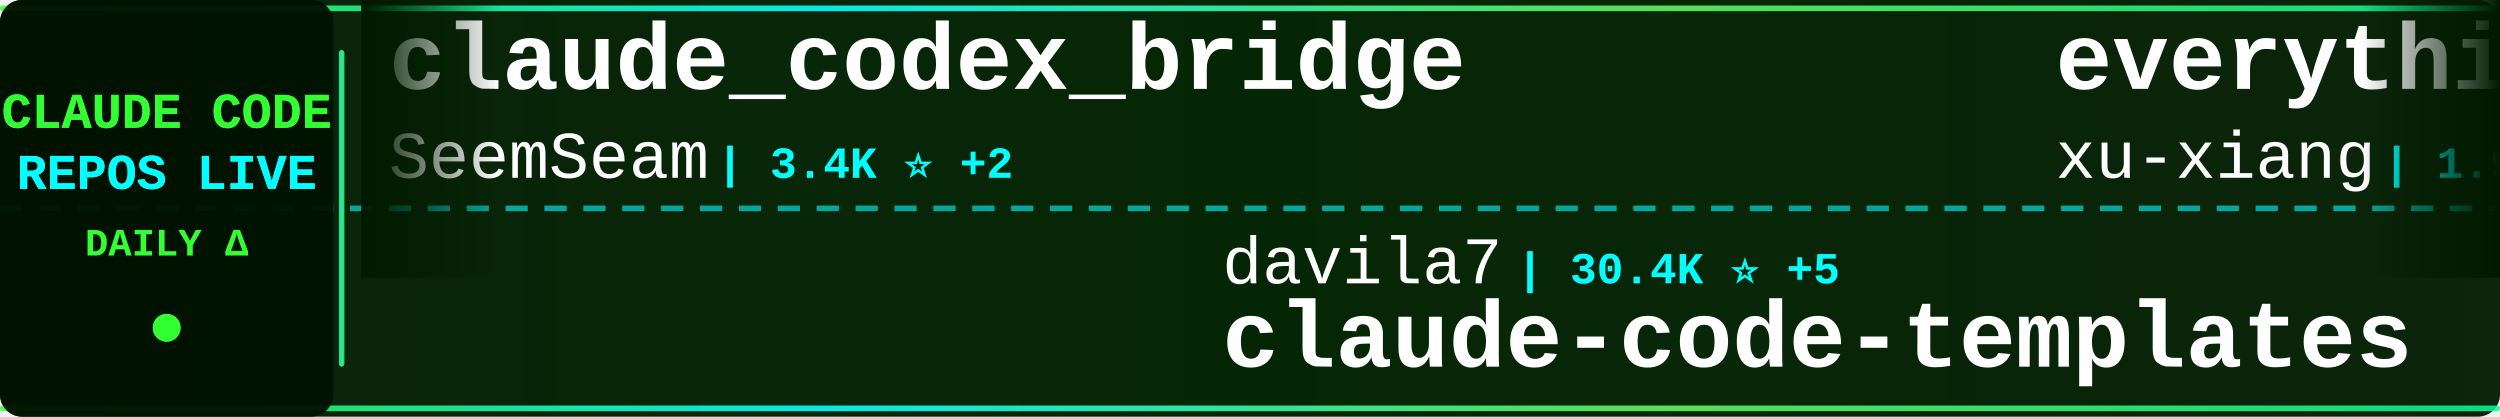
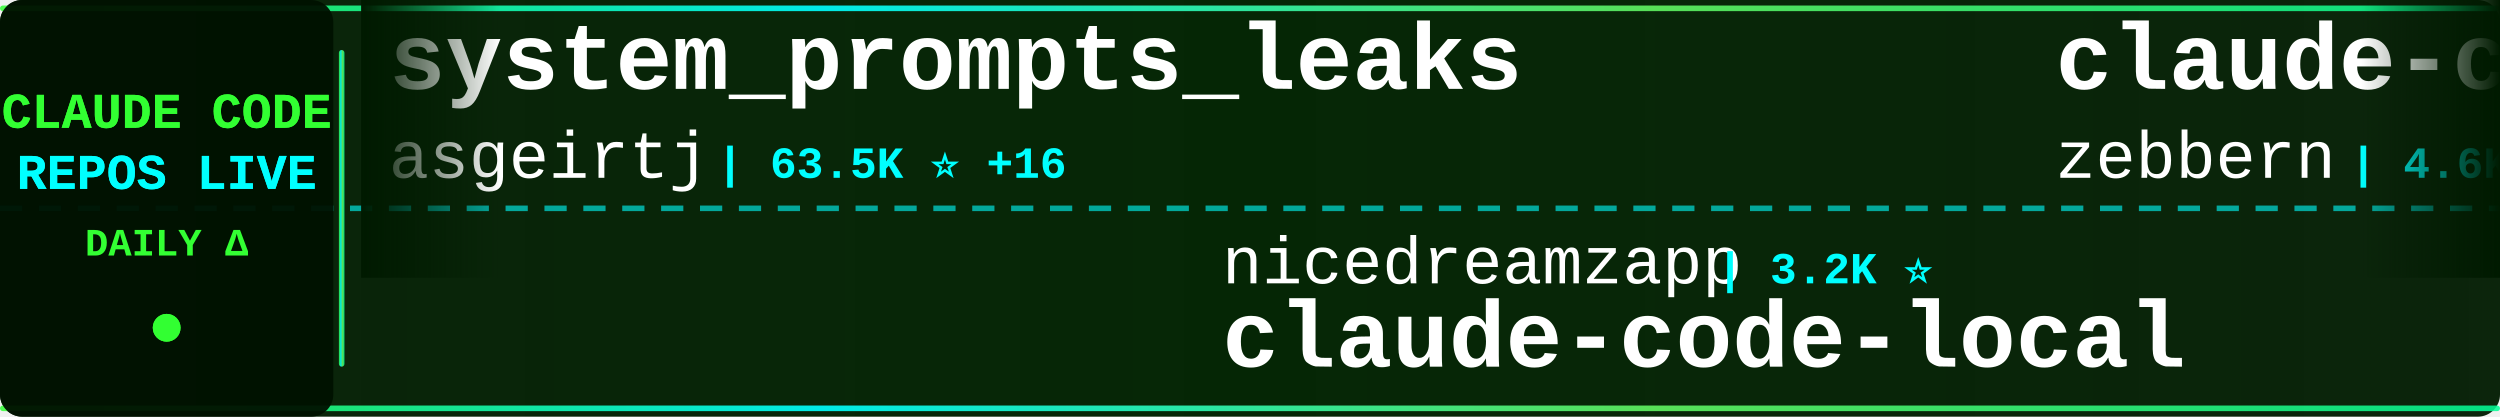
<svg xmlns="http://www.w3.org/2000/svg" width="900" height="150">
  <defs>
    <linearGradient id="tickerBg" x1="0%" y1="0%" x2="100%" y2="0%">
      <stop offset="0%" style="stop-color:#001a00;stop-opacity:0.95" />
      <stop offset="50%" style="stop-color:#002200;stop-opacity:0.98" />
      <stop offset="100%" style="stop-color:#001a00;stop-opacity:0.95" />
    </linearGradient>
    <linearGradient id="borderGrad" x1="0%" y1="0%" x2="100%" y2="0%">
      <stop offset="0%" style="stop-color:#33ff33;stop-opacity:0.85">
        <animate attributeName="stop-opacity" values="0.85;1;0.85" dur="2s" repeatCount="indefinite" />
      </stop>
      <stop offset="33%" style="stop-color:#00ffff;stop-opacity:0.9">
        <animate attributeName="stop-opacity" values="0.9;1;0.9" dur="2.2s" repeatCount="indefinite" />
      </stop>
      <stop offset="66%" style="stop-color:#66ff66;stop-opacity:0.85">
        <animate attributeName="stop-opacity" values="0.85;1;0.85" dur="1.8s" repeatCount="indefinite" />
      </stop>
      <stop offset="100%" style="stop-color:#00ff99;stop-opacity:0.85">
        <animate attributeName="stop-opacity" values="0.85;1;0.85" dur="2s" repeatCount="indefinite" />
      </stop>
    </linearGradient>
    <filter id="textGlow">
      <feGaussianBlur stdDeviation="0.1" result="coloredBlur" />
      <feMerge>
        <feMergeNode in="coloredBlur" />
        <feMergeNode in="SourceGraphic" />
      </feMerge>
    </filter>
    <filter id="metricGlow">
      <feGaussianBlur stdDeviation="0.2" result="coloredBlur" />
      <feMerge>
        <feMergeNode in="coloredBlur" />
        <feMergeNode in="SourceGraphic" />
      </feMerge>
    </filter>
    <linearGradient id="leftFade" x1="0%" y1="0%" x2="100%" y2="0%">
      <stop offset="0%" style="stop-color:#001a00;stop-opacity:1" />
      <stop offset="100%" style="stop-color:#001a00;stop-opacity:0" />
    </linearGradient>
    <linearGradient id="rightFade" x1="0%" y1="0%" x2="100%" y2="0%">
      <stop offset="0%" style="stop-color:#001a00;stop-opacity:0" />
      <stop offset="100%" style="stop-color:#001a00;stop-opacity:1" />
    </linearGradient>
  </defs>
  <rect width="900" height="150" fill="url(#tickerBg)" rx="8" />
  <rect x="0" y="2" width="900" height="2" fill="url(#borderGrad)" rx="1" />
  <rect x="0" y="146" width="900" height="2" fill="url(#borderGrad)" rx="1" />
  <line x1="0" y1="75" x2="900" y2="75" stroke="#00ffff" stroke-width="2" stroke-dasharray="8 6" opacity="0.6" />
  <rect x="0" y="0" width="120" height="150" fill="#001100" opacity="0.95" rx="8" />
  <text x="60" y="46" font-family="'Courier New', monospace" font-size="18" font-weight="bold" fill="#33ff33" text-anchor="middle" filter="url(#textGlow)">
    CLAUDE CODE
  </text>
  <text x="60" y="68" font-family="'Courier New', monospace" font-size="18" font-weight="bold" fill="#00ffff" text-anchor="middle" filter="url(#textGlow)">
    REPOS LIVE
  </text>
  <text x="60" y="92" font-family="'Courier New', monospace" font-size="14" font-weight="bold" fill="#33ff33" text-anchor="middle">
    DAILY Δ
  </text>
  <circle cx="60" cy="118" r="5" fill="#33ff33" filter="url(#metricGlow)">
    <animate attributeName="r" values="4;6;4" dur="1.5s" repeatCount="indefinite" />
    <animate attributeName="opacity" values="0.6;1;0.6" dur="1.5s" repeatCount="indefinite" />
  </circle>
  <rect x="122" y="18" width="2" height="114" fill="url(#borderGrad)" rx="1" />
  <clipPath id="tickerClip">
    <rect x="130" y="0" width="770" height="150" />
  </clipPath>
  <g clip-path="url(#tickerClip)">
    <g id="tickerItems">
      <animateTransform attributeName="transform" attributeType="XML" type="translate" from="0 0" to="-3000 0" dur="54s" repeatCount="indefinite" />
      <g transform="translate(0, 0)">
-         <text x="140" y="32" font-family="'Courier New', monospace" font-size="34" font-weight="bold" fill="#ffffff">claude_codex_bridge</text>
-         <text x="140" y="64" font-family="'Courier New', monospace" font-size="24" font-weight="normal" fill="#ffffff" opacity="1.0">SeemSeam</text>
-         <text x="258" y="64" font-family="'Courier New', monospace" font-size="16" font-weight="bold" fill="#00ffff"> | 3.4K ⭐ +2</text>
+         <text x="140" y="32" font-family="'Courier New', monospace" font-size="34" font-weight="bold" fill="#ffffff">system_prompts_leaks</text>
+         <text x="140" y="64" font-family="'Courier New', monospace" font-size="24" font-weight="normal" fill="#ffffff" opacity="1.0">asgeirtj</text>
+         <text x="258" y="64" font-family="'Courier New', monospace" font-size="16" font-weight="bold" fill="#00ffff"> | 63.5K ⭐ +16</text>
      </g>
      <g transform="translate(300, 0)">
-         <text x="140" y="102" font-family="'Courier New', monospace" font-size="24" font-weight="normal" fill="#ffffff" opacity="1.0">davila7</text>
-         <text x="246" y="102" font-family="'Courier New', monospace" font-size="16" font-weight="bold" fill="#00ffff"> | 30.4K ⭐ +5</text>
-         <text x="140" y="132" font-family="'Courier New', monospace" font-size="34" font-weight="bold" fill="#ffffff">claude-code-templates</text>
+         <text x="140" y="102" font-family="'Courier New', monospace" font-size="24" font-weight="normal" fill="#ffffff" opacity="1.0">nicedreamzapp</text>
+         <text x="318" y="102" font-family="'Courier New', monospace" font-size="16" font-weight="bold" fill="#00ffff"> | 3.2K ⭐</text>
+         <text x="140" y="132" font-family="'Courier New', monospace" font-size="34" font-weight="bold" fill="#ffffff">claude-code-local</text>
      </g>
      <g transform="translate(600, 0)">
-         <text x="140" y="32" font-family="'Courier New', monospace" font-size="34" font-weight="bold" fill="#ffffff">everything-claude-code-z...</text>
-         <text x="140" y="64" font-family="'Courier New', monospace" font-size="24" font-weight="normal" fill="#ffffff" opacity="1.0">xu-xiang</text>
-         <text x="258" y="64" font-family="'Courier New', monospace" font-size="16" font-weight="bold" fill="#00ffff"> | 1.9K ⭐ +2</text>
+         <text x="140" y="32" font-family="'Courier New', monospace" font-size="34" font-weight="bold" fill="#ffffff">claude-code-guide</text>
+         <text x="140" y="64" font-family="'Courier New', monospace" font-size="24" font-weight="normal" fill="#ffffff" opacity="1.0">zebbern</text>
+         <text x="246" y="64" font-family="'Courier New', monospace" font-size="16" font-weight="bold" fill="#00ffff"> | 4.6K ⭐</text>
      </g>
      <g transform="translate(900, 0)">
-         <text x="140" y="102" font-family="'Courier New', monospace" font-size="24" font-weight="normal" fill="#ffffff" opacity="1.0">ChinaSiro</text>
-         <text x="270" y="102" font-family="'Courier New', monospace" font-size="16" font-weight="bold" fill="#00ffff"> | 9.6K ⭐ +2</text>
-         <text x="140" y="132" font-family="'Courier New', monospace" font-size="34" font-weight="bold" fill="#ffffff">claude-code-sourcemap</text>
+         <text x="140" y="102" font-family="'Courier New', monospace" font-size="24" font-weight="normal" fill="#ffffff" opacity="1.0">Windy3f3f3f3f</text>
+         <text x="318" y="102" font-family="'Courier New', monospace" font-size="16" font-weight="bold" fill="#00ffff"> | 3.5K ⭐ +3</text>
+         <text x="140" y="132" font-family="'Courier New', monospace" font-size="34" font-weight="bold" fill="#ffffff">how-claude-code-works</text>
      </g>
      <g transform="translate(1200, 0)">
-         <text x="140" y="32" font-family="'Courier New', monospace" font-size="34" font-weight="bold" fill="#ffffff">claude-code-harness</text>
-         <text x="140" y="64" font-family="'Courier New', monospace" font-size="24" font-weight="normal" fill="#ffffff" opacity="1.0">Chachamaru127</text>
-         <text x="318" y="64" font-family="'Courier New', monospace" font-size="16" font-weight="bold" fill="#00ffff"> | 3.1K ⭐ +1</text>
+         <text x="140" y="32" font-family="'Courier New', monospace" font-size="34" font-weight="bold" fill="#ffffff">claude-code</text>
+         <text x="140" y="64" font-family="'Courier New', monospace" font-size="24" font-weight="normal" fill="#ffffff" opacity="1.0">anthropics</text>
+         <text x="282" y="64" font-family="'Courier New', monospace" font-size="16" font-weight="bold" fill="#00ffff"> | 142.9K ⭐ +28</text>
      </g>
      <g transform="translate(1500, 0)">
-         <text x="140" y="102" font-family="'Courier New', monospace" font-size="24" font-weight="normal" fill="#ffffff" opacity="1.0">Windy3f3f3f3f</text>
-         <text x="318" y="102" font-family="'Courier New', monospace" font-size="16" font-weight="bold" fill="#00ffff"> | 2.6K ⭐</text>
-         <text x="140" y="132" font-family="'Courier New', monospace" font-size="34" font-weight="bold" fill="#ffffff">claude-code-from-scratch</text>
+         <text x="140" y="102" font-family="'Courier New', monospace" font-size="24" font-weight="normal" fill="#ffffff" opacity="1.0">RichardAtCT</text>
+         <text x="294" y="102" font-family="'Courier New', monospace" font-size="16" font-weight="bold" fill="#00ffff"> | 2.8K ⭐</text>
+         <text x="140" y="132" font-family="'Courier New', monospace" font-size="34" font-weight="bold" fill="#ffffff">claude-code-telegram</text>
      </g>
      <g transform="translate(1800, 0)">
-         <text x="140" y="32" font-family="'Courier New', monospace" font-size="34" font-weight="bold" fill="#ffffff">Claude-Code-Source-Study</text>
-         <text x="140" y="64" font-family="'Courier New', monospace" font-size="24" font-weight="normal" fill="#ffffff" opacity="1.0">luyao618</text>
-         <text x="258" y="64" font-family="'Courier New', monospace" font-size="16" font-weight="bold" fill="#00ffff"> | 1.7K ⭐</text>
+         <text x="140" y="32" font-family="'Courier New', monospace" font-size="34" font-weight="bold" fill="#ffffff">claude-code-webui</text>
+         <text x="140" y="64" font-family="'Courier New', monospace" font-size="24" font-weight="normal" fill="#ffffff" opacity="1.0">sugyan</text>
+         <text x="234" y="64" font-family="'Courier New', monospace" font-size="16" font-weight="bold" fill="#00ffff"> | 1.1K ⭐</text>
      </g>
      <g transform="translate(2100, 0)">
-         <text x="140" y="102" font-family="'Courier New', monospace" font-size="24" font-weight="normal" fill="#ffffff" opacity="1.0">edmund-io</text>
-         <text x="270" y="102" font-family="'Courier New', monospace" font-size="16" font-weight="bold" fill="#00ffff"> | 1.5K ⭐</text>
-         <text x="140" y="132" font-family="'Courier New', monospace" font-size="34" font-weight="bold" fill="#ffffff">edmunds-claude-code</text>
+         <text x="140" y="102" font-family="'Courier New', monospace" font-size="24" font-weight="normal" fill="#ffffff" opacity="1.0">disler</text>
+         <text x="234" y="102" font-family="'Courier New', monospace" font-size="16" font-weight="bold" fill="#00ffff"> | 3.9K ⭐ +1</text>
+         <text x="140" y="132" font-family="'Courier New', monospace" font-size="34" font-weight="bold" fill="#ffffff">claude-code-hooks-master...</text>
      </g>
      <g transform="translate(2400, 0)">
-         <text x="140" y="32" font-family="'Courier New', monospace" font-size="34" font-weight="bold" fill="#ffffff">claude-code</text>
-         <text x="140" y="64" font-family="'Courier New', monospace" font-size="24" font-weight="normal" fill="#ffffff" opacity="1.0">RishabhK103</text>
-         <text x="294" y="64" font-family="'Courier New', monospace" font-size="16" font-weight="bold" fill="#00ffff"> | 106 ⭐</text>
+         <text x="140" y="32" font-family="'Courier New', monospace" font-size="34" font-weight="bold" fill="#ffffff">claude-code-source</text>
+         <text x="140" y="64" font-family="'Courier New', monospace" font-size="24" font-weight="normal" fill="#ffffff" opacity="1.0">AprilNEA</text>
+         <text x="258" y="64" font-family="'Courier New', monospace" font-size="16" font-weight="bold" fill="#00ffff"> | 391 ⭐</text>
      </g>
      <g transform="translate(2700, 0)">
-         <text x="140" y="102" font-family="'Courier New', monospace" font-size="24" font-weight="normal" fill="#ffffff" opacity="1.0">pengchengneo</text>
-         <text x="306" y="102" font-family="'Courier New', monospace" font-size="16" font-weight="bold" fill="#00ffff"> | 1.8K ⭐ +1</text>
-         <text x="140" y="132" font-family="'Courier New', monospace" font-size="34" font-weight="bold" fill="#ffffff">Claude-Code</text>
+         <text x="140" y="102" font-family="'Courier New', monospace" font-size="24" font-weight="normal" fill="#ffffff" opacity="1.0">Alishahryar1</text>
+         <text x="306" y="102" font-family="'Courier New', monospace" font-size="16" font-weight="bold" fill="#00ffff"> | 48.8K ⭐ +311</text>
+         <text x="140" y="132" font-family="'Courier New', monospace" font-size="34" font-weight="bold" fill="#ffffff">free-claude-code</text>
      </g>
      <g transform="translate(3000, 0)">
-         <text x="140" y="32" font-family="'Courier New', monospace" font-size="34" font-weight="bold" fill="#ffffff">claude_codex_bridge</text>
-         <text x="140" y="64" font-family="'Courier New', monospace" font-size="24" font-weight="normal" fill="#ffffff" opacity="1.0">SeemSeam</text>
-         <text x="258" y="64" font-family="'Courier New', monospace" font-size="16" font-weight="bold" fill="#00ffff"> | 3.4K ⭐ +2</text>
+         <text x="140" y="32" font-family="'Courier New', monospace" font-size="34" font-weight="bold" fill="#ffffff">system_prompts_leaks</text>
+         <text x="140" y="64" font-family="'Courier New', monospace" font-size="24" font-weight="normal" fill="#ffffff" opacity="1.0">asgeirtj</text>
+         <text x="258" y="64" font-family="'Courier New', monospace" font-size="16" font-weight="bold" fill="#00ffff"> | 63.5K ⭐ +16</text>
      </g>
      <g transform="translate(3300, 0)">
-         <text x="140" y="102" font-family="'Courier New', monospace" font-size="24" font-weight="normal" fill="#ffffff" opacity="1.0">davila7</text>
-         <text x="246" y="102" font-family="'Courier New', monospace" font-size="16" font-weight="bold" fill="#00ffff"> | 30.4K ⭐ +5</text>
-         <text x="140" y="132" font-family="'Courier New', monospace" font-size="34" font-weight="bold" fill="#ffffff">claude-code-templates</text>
+         <text x="140" y="102" font-family="'Courier New', monospace" font-size="24" font-weight="normal" fill="#ffffff" opacity="1.0">nicedreamzapp</text>
+         <text x="318" y="102" font-family="'Courier New', monospace" font-size="16" font-weight="bold" fill="#00ffff"> | 3.2K ⭐</text>
+         <text x="140" y="132" font-family="'Courier New', monospace" font-size="34" font-weight="bold" fill="#ffffff">claude-code-local</text>
      </g>
      <g transform="translate(3600, 0)">
-         <text x="140" y="32" font-family="'Courier New', monospace" font-size="34" font-weight="bold" fill="#ffffff">everything-claude-code-z...</text>
-         <text x="140" y="64" font-family="'Courier New', monospace" font-size="24" font-weight="normal" fill="#ffffff" opacity="1.0">xu-xiang</text>
-         <text x="258" y="64" font-family="'Courier New', monospace" font-size="16" font-weight="bold" fill="#00ffff"> | 1.9K ⭐ +2</text>
+         <text x="140" y="32" font-family="'Courier New', monospace" font-size="34" font-weight="bold" fill="#ffffff">claude-code-guide</text>
+         <text x="140" y="64" font-family="'Courier New', monospace" font-size="24" font-weight="normal" fill="#ffffff" opacity="1.0">zebbern</text>
+         <text x="246" y="64" font-family="'Courier New', monospace" font-size="16" font-weight="bold" fill="#00ffff"> | 4.6K ⭐</text>
      </g>
      <g transform="translate(3900, 0)">
-         <text x="140" y="102" font-family="'Courier New', monospace" font-size="24" font-weight="normal" fill="#ffffff" opacity="1.0">ChinaSiro</text>
-         <text x="270" y="102" font-family="'Courier New', monospace" font-size="16" font-weight="bold" fill="#00ffff"> | 9.6K ⭐ +2</text>
-         <text x="140" y="132" font-family="'Courier New', monospace" font-size="34" font-weight="bold" fill="#ffffff">claude-code-sourcemap</text>
+         <text x="140" y="102" font-family="'Courier New', monospace" font-size="24" font-weight="normal" fill="#ffffff" opacity="1.0">Windy3f3f3f3f</text>
+         <text x="318" y="102" font-family="'Courier New', monospace" font-size="16" font-weight="bold" fill="#00ffff"> | 3.5K ⭐ +3</text>
+         <text x="140" y="132" font-family="'Courier New', monospace" font-size="34" font-weight="bold" fill="#ffffff">how-claude-code-works</text>
      </g>
    </g>
  </g>
  <rect x="130" y="0" width="50" height="100" fill="url(#leftFade)" />
  <rect x="850" y="0" width="50" height="100" fill="url(#rightFade)" />
</svg>
